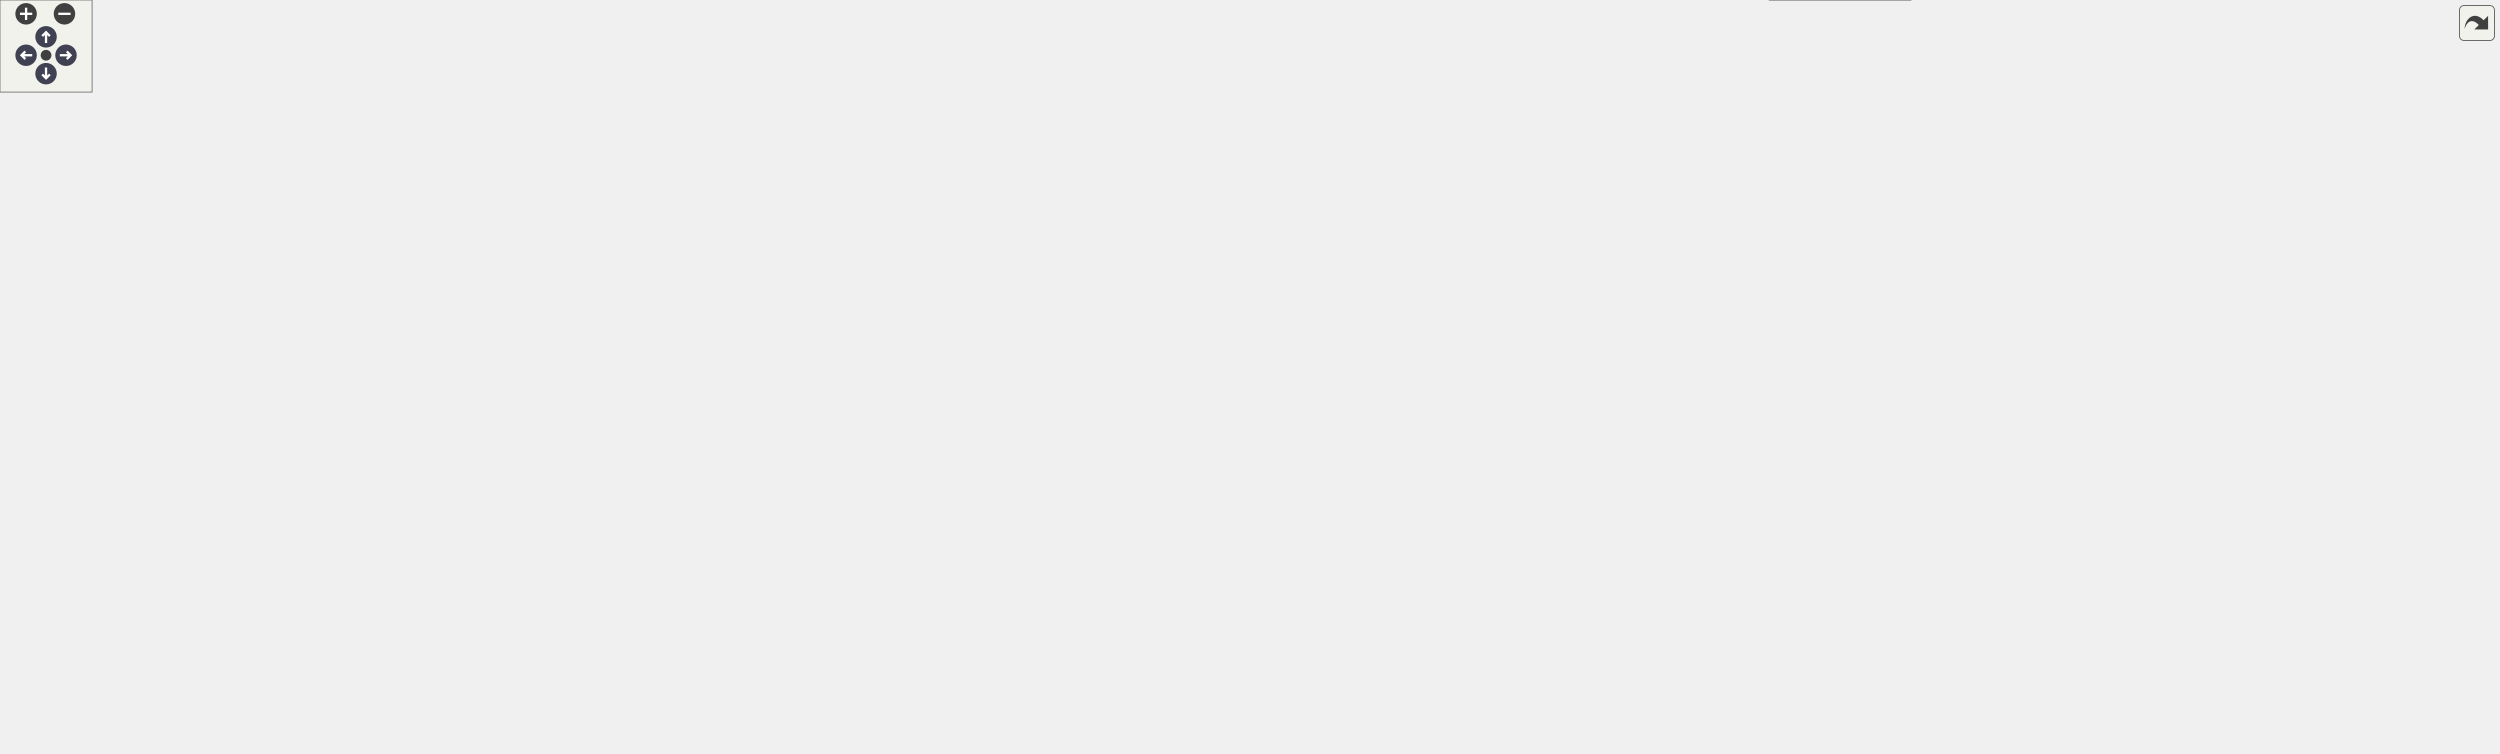
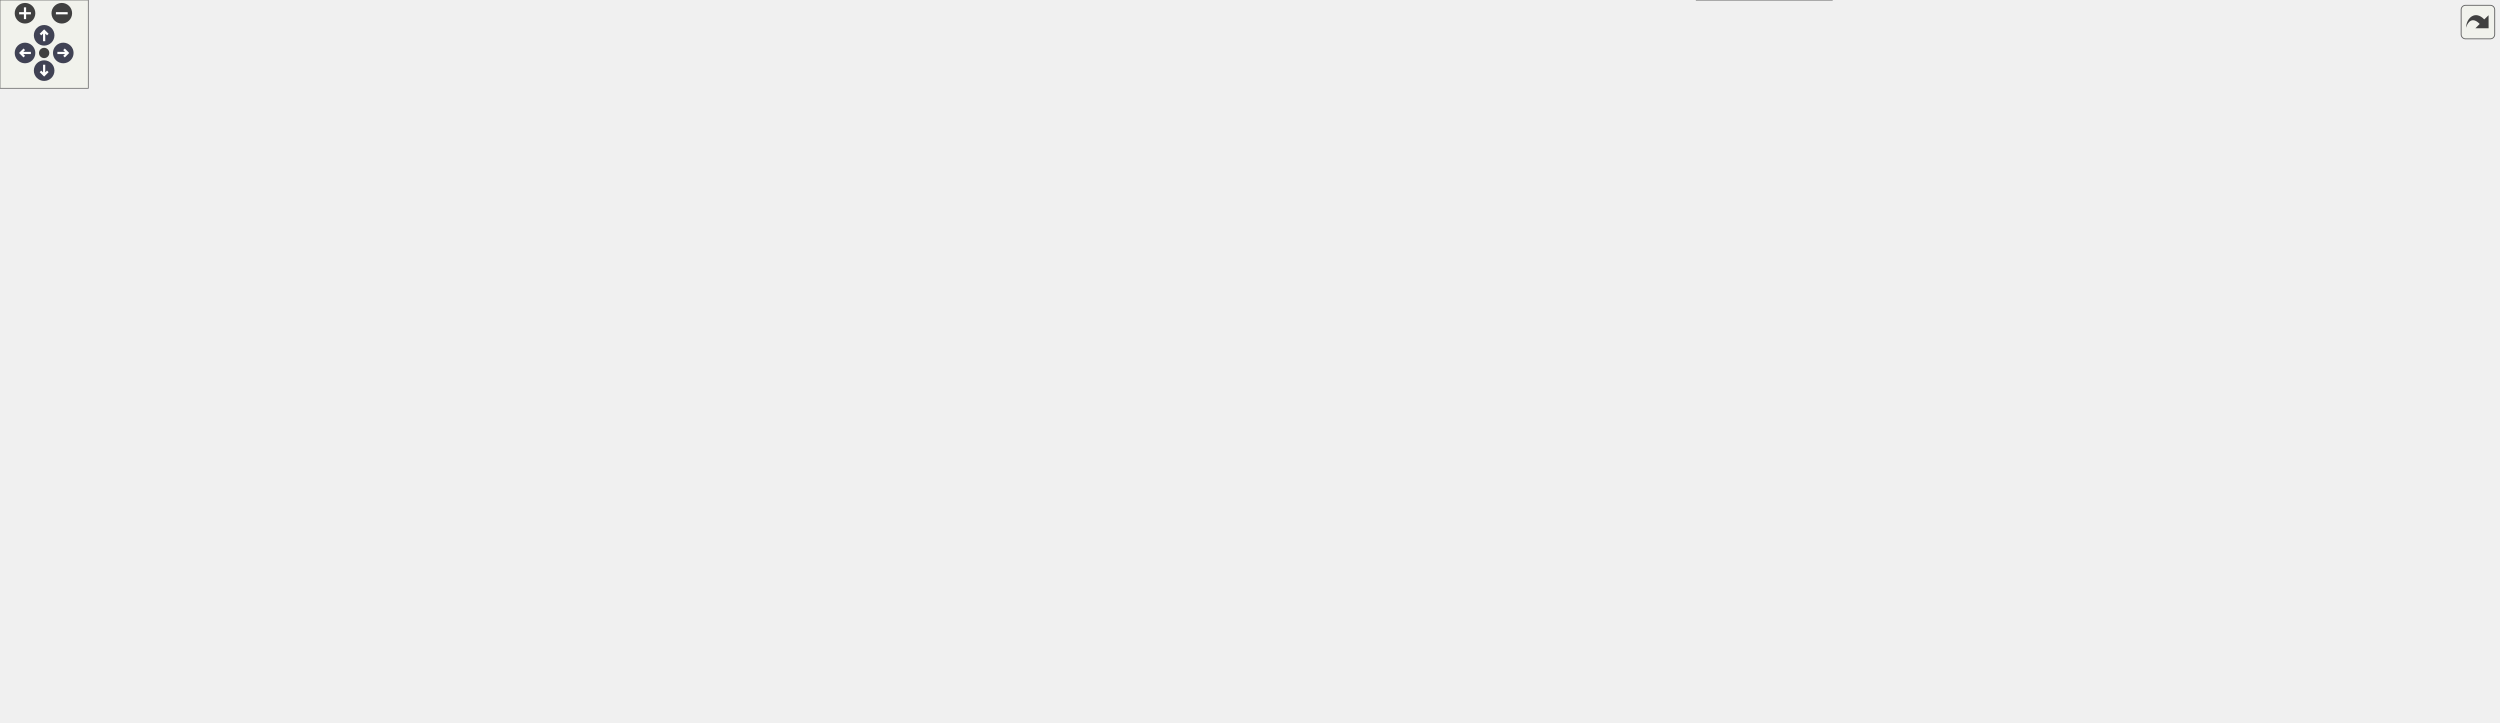
<svg xmlns="http://www.w3.org/2000/svg" xmlns:xlink="http://www.w3.org/1999/xlink" id="main" version="1.1" xml:space="preserve">
  <style type="text/css">
.node, .edge {opacity: 0.7;}
.node.selected, .edge.selected {opacity: 1;}
.edge:hover path { stroke: red; }
.edge:hover polygon { stroke: red; fill: red; }
</style>
  <defs>
    <circle id="rim" cx="0" cy="0" r="7" />
    <circle id="rim2" cx="0" cy="0" r="3.5" />
    <g id="zoomPlus">
      <use xlink:href="#rim" fill="#404040">
        <set attributeName="fill" to="#808080" begin="zoomplus.mouseover" end="zoomplus.mouseout" />
      </use>
      <path d="M-4,0h8M0,-4v8" fill="none" stroke="white" stroke-width="1.5" pointer-events="none" />
    </g>
    <g id="zoomMin">
      <use xlink:href="#rim" fill="#404040">
        <set attributeName="fill" to="#808080" begin="zoomminus.mouseover" end="zoomminus.mouseout" />
      </use>
      <path d="M-4,0h8" fill="none" stroke="white" stroke-width="1.5" pointer-events="none" />
    </g>
    <g id="arrowUp" transform="translate(30 24)">
      <use xlink:href="#rim" />
      <path pointer-events="none" fill="none" stroke="white" stroke-width="1.5" d="M0,-3.0v7 M-2.5,-0.5L0,-3.0L2.5,-0.5" />
    </g>
    <g id="arrowRight" transform="rotate(90) translate(36 -43)">
      <use xlink:href="#rim" />
      <path pointer-events="none" fill="none" stroke="white" stroke-width="1.5" d="M0,-3.0v7 M-2.5,-0.5L0,-3.0L2.5,-0.5" />
    </g>
    <g id="arrowDown" transform="rotate(180) translate(-30 -48)">
      <use xlink:href="#rim" />
      <path pointer-events="none" fill="none" stroke="white" stroke-width="1.5" d="M0,-3.0v7 M-2.5,-0.5L0,-3.0L2.5,-0.5" />
    </g>
    <g id="arrowLeft" transform="rotate(270) translate(-36 17)">
      <use xlink:href="#rim" />
      <path pointer-events="none" fill="none" stroke="white" stroke-width="1.5" d="M0,-3.0v7 M-2.5,-0.5L0,-3.0L2.5,-0.5" />
    </g>
    <g id="resetDef">
      <use xlink:href="#rim2" fill="#404040">
        <set attributeName="fill" to="#808080" begin="reset.mouseover" end="reset.mouseout" />
      </use>
    </g>
  </defs>
  <svg id="graph" class="graph">
    <g id="viewport">
      <g id="Node000001" class="node">
        <g id="a_Node000001">
          <a xlink:title=" ">
-             <polygon fill="#999999" stroke="#666666" points="1628,-133 1537,-133 1537,-114 1628,-114 1628,-133" />
-             <text text-anchor="middle" x="1582.5" y="-121" font-family="Helvetica,sans-Serif" font-size="10.00">func_80019118</text>
+             <polygon fill="#999999" stroke="#666666" points="1698,-133 1607,-133 1607,-114 1698,-114 1698,-133" />
+             <text text-anchor="middle" x="1652.5" y="-121" font-family="Helvetica,sans-Serif" font-size="10.00">func_80019118</text>
          </a>
        </g>
      </g>
      <g id="Node000002" class="node">
        <g id="a_Node000002">
-           <a xlink:href="cpu__vehicles__camera__path_8c.html#a8d21c866c74e866e873dfd2f67c3c8da" target="_top" xlink:title=" ">
-             <polygon fill="white" stroke="#666666" points="1501,-133 1410,-133 1410,-114 1501,-114 1501,-133" />
-             <text text-anchor="middle" x="1455.5" y="-121" font-family="Helvetica,sans-Serif" font-size="10.00">func_80019890</text>
+           <a xlink:href="cpu__vehicles__camera__path_8c.html#a04597eec92885142343602eb9cd67c8a" target="_top" xlink:title=" ">
+             <polygon fill="white" stroke="#666666" points="1571,-133 1410,-133 1410,-114 1571,-114 1571,-133" />
+             <text text-anchor="middle" x="1490.5" y="-121" font-family="Helvetica,sans-Serif" font-size="10.00">camera_start_cinematic_shot</text>
          </a>
        </g>
      </g>
      <g id="edge1_Node000001_Node000002" class="edge">
        <g id="a_edge1_Node000001_Node000002">
          <a xlink:title=" ">
-             <path fill="none" stroke="#63b8ff" d="M1526.59,-123.5C1518.16,-123.5 1509.55,-123.5 1501.38,-123.5" />
-             <polygon fill="#63b8ff" stroke="#63b8ff" points="1526.73,-127 1536.73,-123.5 1526.73,-120 1526.73,-127" />
+             <path fill="none" stroke="#63b8ff" d="M1596.69,-123.5C1588.41,-123.5 1579.73,-123.5 1571.06,-123.5" />
+             <polygon fill="#63b8ff" stroke="#63b8ff" points="1596.93,-127 1606.93,-123.5 1596.93,-120 1596.93,-127" />
          </a>
        </g>
      </g>
      <g id="Node000003" class="node">
        <g id="a_Node000003">
          <a xlink:href="cpu__vehicles__camera__path_8c.html#a7eca821e375d293b4bc6ead44dd26463" target="_top" xlink:title=" ">
            <polygon fill="white" stroke="#666666" points="1373,-374 1282,-374 1282,-355 1373,-355 1373,-374" />
            <text text-anchor="middle" x="1327.5" y="-362" font-family="Helvetica,sans-Serif" font-size="10.00">func_80019E58</text>
          </a>
        </g>
      </g>
      <g id="edge2_Node000002_Node000003" class="edge">
        <g id="a_edge2_Node000002_Node000003">
          <a xlink:title=" ">
-             <path fill="none" stroke="#63b8ff" d="M1444.66,-142.33C1419.29,-190.84 1352.39,-318.8 1333.52,-354.9" />
-             <polygon fill="#63b8ff" stroke="#63b8ff" points="1447.87,-143.73 1449.4,-133.25 1441.67,-140.49 1447.87,-143.73" />
+             <path fill="none" stroke="#63b8ff" d="M1477.32,-141.72C1445.23,-189.77 1359.13,-318.65 1334.92,-354.9" />
+             <polygon fill="#63b8ff" stroke="#63b8ff" points="1480.34,-143.51 1482.99,-133.25 1474.52,-139.62 1480.34,-143.51" />
          </a>
        </g>
      </g>
      <g id="Node000012" class="node">
        <g id="a_Node000012">
          <a xlink:href="cpu__vehicles__camera__path_8c.html#ade801375eb2285e6993ba1023fa00b1a" target="_top" xlink:title=" ">
            <polygon fill="white" stroke="#666666" points="1373.5,-263 1281.5,-263 1281.5,-244 1373.5,-244 1373.5,-263" />
            <text text-anchor="middle" x="1327.5" y="-251" font-family="Helvetica,sans-Serif" font-size="10.00">func_8001A348</text>
          </a>
        </g>
      </g>
      <g id="edge11_Node000002_Node000012" class="edge">
        <g id="a_edge11_Node000002_Node000012">
          <a xlink:title=" ">
-             <path fill="none" stroke="#63b8ff" d="M1437.86,-140.67C1410.98,-168.41 1358.87,-222.17 1337.74,-243.97" />
-             <polygon fill="#63b8ff" stroke="#63b8ff" points="1440.58,-142.89 1445.03,-133.27 1435.56,-138.02 1440.58,-142.89" />
+             <path fill="none" stroke="#63b8ff" d="M1469.85,-139.37C1436.03,-166.67 1367.82,-221.75 1340.36,-243.93" />
+             <polygon fill="#63b8ff" stroke="#63b8ff" points="1472.08,-142.06 1477.66,-133.06 1467.68,-136.62 1472.08,-142.06" />
          </a>
        </g>
      </g>
      <g id="Node000014" class="node">
        <g id="a_Node000014">
          <a xlink:href="cpu__vehicles__camera__path_8c.html#adac9fce1255b48eabba9843067498e54" target="_top" xlink:title=" ">
            <polygon fill="white" stroke="#666666" points="1117,-217 1025,-217 1025,-198 1117,-198 1117,-217" />
            <text text-anchor="middle" x="1071" y="-205" font-family="Helvetica,sans-Serif" font-size="10.00">func_8001A588</text>
          </a>
        </g>
      </g>
      <g id="edge36_Node000002_Node000014" class="edge">
        <g id="a_edge36_Node000002_Node000014">
          <a xlink:title=" ">
-             <path fill="none" stroke="#63b8ff" d="M1399.46,-117.61C1337.38,-113.1 1234.45,-112.15 1153,-143.5 1122.22,-155.35 1093.84,-183.23 1080.31,-197.97" />
-             <polygon fill="#63b8ff" stroke="#63b8ff" points="1399.57,-121.13 1409.82,-118.42 1400.12,-114.15 1399.57,-121.13" />
+             <path fill="none" stroke="#63b8ff" d="M1399.8,-114.51C1330.19,-110.87 1232.49,-113.21 1153,-143.5 1122.18,-155.24 1093.82,-183.17 1080.3,-197.95" />
+             <polygon fill="#63b8ff" stroke="#63b8ff" points="1399.68,-118 1409.86,-115.08 1400.08,-111.02 1399.68,-118" />
          </a>
        </g>
      </g>
      <g id="Node000023" class="node">
        <g id="a_Node000023">
          <a xlink:href="cpu__vehicles__camera__path_8c.html#aa97657992b3d5468d1944de0edff43c5" target="_top" xlink:title=" ">
            <polygon fill="white" stroke="#666666" points="1374,-95 1281,-95 1281,-76 1374,-76 1374,-95" />
            <text text-anchor="middle" x="1327.5" y="-83" font-family="Helvetica,sans-Serif" font-size="10.00">func_8001A3D8</text>
          </a>
        </g>
      </g>
      <g id="edge30_Node000002_Node000023" class="edge">
        <g id="a_edge30_Node000002_Node000023">
          <a xlink:title=" ">
-             <path fill="none" stroke="#63b8ff" d="M1412.94,-110.96C1395.79,-105.8 1376.25,-99.9 1360.28,-95.09" />
-             <polygon fill="#63b8ff" stroke="#63b8ff" points="1412.12,-114.37 1422.7,-113.91 1414.14,-107.67 1412.12,-114.37" />
+             <path fill="none" stroke="#63b8ff" d="M1439.1,-111.6C1416.47,-106.26 1390.13,-100.05 1368.83,-95.02" />
+             <polygon fill="#63b8ff" stroke="#63b8ff" points="1438.34,-115.02 1448.87,-113.91 1439.94,-108.21 1438.34,-115.02" />
          </a>
        </g>
      </g>
      <g id="Node000024" class="node">
        <g id="a_Node000024">
          <a xlink:href="cpu__vehicles__camera__path_8c.html#a671c7774931a008442d74e61aff710c6" target="_top" xlink:title=" ">
            <polygon fill="white" stroke="#666666" points="1373.5,-57 1281.5,-57 1281.5,-38 1373.5,-38 1373.5,-57" />
            <text text-anchor="middle" x="1327.5" y="-45" font-family="Helvetica,sans-Serif" font-size="10.00">func_8001A450</text>
          </a>
        </g>
      </g>
      <g id="edge32_Node000002_Node000024" class="edge">
        <g id="a_edge32_Node000002_Node000024">
          <a xlink:title=" ">
-             <path fill="none" stroke="#63b8ff" d="M1434.41,-107.88C1418.54,-95.96 1395.55,-79.58 1374,-67.5 1367.23,-63.7 1359.59,-60.1 1352.54,-57.03" />
-             <polygon fill="#63b8ff" stroke="#63b8ff" points="1432.36,-110.72 1442.44,-113.99 1436.6,-105.15 1432.36,-110.72" />
+             <path fill="none" stroke="#63b8ff" d="M1461.41,-109.52C1438.11,-98.01 1404.05,-81.38 1374,-67.5 1366.48,-64.03 1358.2,-60.34 1350.79,-57.1" />
+             <polygon fill="#63b8ff" stroke="#63b8ff" points="1459.88,-112.67 1470.39,-113.97 1462.99,-106.39 1459.88,-112.67" />
          </a>
        </g>
      </g>
      <g id="Node000004" class="node">
        <g id="a_Node000004">
          <a xlink:href="race__logic_8c.html#aeb498a031d0fc8f31b5947bf329344f4" target="_top" xlink:title=" ">
            <polygon fill="white" stroke="#666666" points="1244.5,-430 1153.5,-430 1153.5,-411 1244.5,-411 1244.5,-430" />
            <text text-anchor="middle" x="1199" y="-418" font-family="Helvetica,sans-Serif" font-size="10.00">func_8028E678</text>
          </a>
        </g>
      </g>
      <g id="edge3_Node000003_Node000004" class="edge">
        <g id="a_edge3_Node000003_Node000004">
          <a xlink:title=" ">
            <path fill="none" stroke="#63b8ff" d="M1297.78,-378.37C1282.25,-385.75 1262.68,-394.85 1245,-402.5 1238.51,-405.31 1231.44,-408.21 1224.86,-410.84" />
            <polygon fill="#63b8ff" stroke="#63b8ff" points="1299.36,-381.49 1306.88,-374.02 1296.34,-375.17 1299.36,-381.49" />
          </a>
        </g>
      </g>
      <g id="Node000005" class="node">
        <g id="a_Node000005">
          <a xlink:href="race__logic_8c.html#a7f21a1ef55b61f5678170da62e5e51dc" target="_top" xlink:title=" ">
            <polygon fill="white" stroke="#666666" points="989,-407 896,-407 896,-388 989,-388 989,-407" />
            <text text-anchor="middle" x="942.5" y="-395" font-family="Helvetica,sans-Serif" font-size="10.00">func_8028FCBC</text>
          </a>
        </g>
      </g>
      <g id="edge4_Node000004_Node000005" class="edge">
        <g id="a_edge4_Node000004_Node000005">
          <a xlink:title=" ">
            <path fill="none" stroke="#63b8ff" d="M1143.31,-415.56C1097.4,-411.41 1032.59,-405.55 989.36,-401.64" />
            <polygon fill="#63b8ff" stroke="#63b8ff" points="1143.1,-419.05 1153.38,-416.47 1143.73,-412.08 1143.1,-419.05" />
          </a>
        </g>
      </g>
      <g id="Node000006" class="node">
        <g id="a_Node000006">
          <a xlink:href="main_8c.html#afff87ffcbfee4f1f37d443110aa7b52a" target="_top" xlink:title=" ">
            <polygon fill="white" stroke="#666666" points="732,-328 640,-328 640,-309 732,-309 732,-328" />
            <text text-anchor="middle" x="686" y="-316" font-family="Helvetica,sans-Serif" font-size="10.00">race_logic_loop</text>
          </a>
        </g>
      </g>
      <g id="edge5_Node000005_Node000006" class="edge">
        <g id="a_edge5_Node000005_Node000006">
          <a xlink:title=" ">
            <path fill="none" stroke="#63b8ff" d="M901.11,-384.96C850.18,-369.15 763.73,-342.32 717.81,-328.06" />
            <polygon fill="#63b8ff" stroke="#63b8ff" points="900.21,-388.35 910.8,-387.97 902.29,-381.66 900.21,-388.35" />
          </a>
        </g>
      </g>
      <g id="Node000007" class="node">
        <g id="a_Node000007">
          <a xlink:href="main_8c.html#ae04143ce8113cdafa007c642eb620bc8" target="_top" xlink:title=" ">
            <polygon fill="white" stroke="#666666" points="604,-328 488,-328 488,-309 604,-309 604,-328" />
            <text text-anchor="middle" x="546" y="-316" font-family="Helvetica,sans-Serif" font-size="10.00">game_state_handler</text>
          </a>
        </g>
      </g>
      <g id="edge6_Node000006_Node000007" class="edge">
        <g id="a_edge6_Node000006_Node000007">
          <a xlink:title=" ">
            <path fill="none" stroke="#63b8ff" d="M629.79,-318.5C621.43,-318.5 612.78,-318.5 604.38,-318.5" />
            <polygon fill="#63b8ff" stroke="#63b8ff" points="629.81,-322 639.81,-318.5 629.81,-315 629.81,-322" />
          </a>
        </g>
      </g>
      <g id="Node000008" class="node">
        <g id="a_Node000008">
          <a xlink:href="main_8c.html#a633ed517e458daeb768f5361895dcac9" target="_top" xlink:title=" ">
            <polygon fill="white" stroke="#666666" points="452,-328 339,-328 339,-309 452,-309 452,-328" />
            <text text-anchor="middle" x="395.5" y="-316" font-family="Helvetica,sans-Serif" font-size="10.00">thread5_game_loop</text>
          </a>
        </g>
      </g>
      <g id="edge7_Node000007_Node000008" class="edge">
        <g id="a_edge7_Node000007_Node000008">
          <a xlink:title=" ">
            <path fill="none" stroke="#63b8ff" d="M477.42,-318.5C469.02,-318.5 460.5,-318.5 452.3,-318.5" />
            <polygon fill="#63b8ff" stroke="#63b8ff" points="477.59,-322 487.59,-318.5 477.59,-315 477.59,-322" />
          </a>
        </g>
      </g>
      <g id="Node000009" class="node">
        <g id="a_Node000009">
          <a xlink:href="main_8c.html#a023b8f272e4efbd33f371e91ffff6b30" target="_top" xlink:title=" ">
            <polygon fill="white" stroke="#666666" points="303,-328 217,-328 217,-309 303,-309 303,-328" />
            <text text-anchor="middle" x="260" y="-316" font-family="Helvetica,sans-Serif" font-size="10.00">thread3_video</text>
          </a>
        </g>
      </g>
      <g id="edge8_Node000008_Node000009" class="edge">
        <g id="a_edge8_Node000008_Node000009">
          <a xlink:title=" ">
            <path fill="none" stroke="#63b8ff" d="M328.57,-318.5C319.94,-318.5 311.3,-318.5 303.21,-318.5" />
            <polygon fill="#63b8ff" stroke="#63b8ff" points="328.66,-322 338.66,-318.5 328.66,-315 328.66,-322" />
          </a>
        </g>
      </g>
      <g id="Node000010" class="node">
        <g id="a_Node000010">
          <a xlink:href="main_8c.html#a1e35d2b842121e6aea373f09381616e5" target="_top" xlink:title=" ">
            <polygon fill="white" stroke="#666666" points="181,-328 104,-328 104,-309 181,-309 181,-328" />
            <text text-anchor="middle" x="142.5" y="-316" font-family="Helvetica,sans-Serif" font-size="10.00">thread1_idle</text>
          </a>
        </g>
      </g>
      <g id="edge9_Node000009_Node000010" class="edge">
        <g id="a_edge9_Node000009_Node000010">
          <a xlink:title=" ">
            <path fill="none" stroke="#63b8ff" d="M206.9,-318.5C198.2,-318.5 189.33,-318.5 181.09,-318.5" />
            <polygon fill="#63b8ff" stroke="#63b8ff" points="206.98,-322 216.98,-318.5 206.98,-315 206.98,-322" />
          </a>
        </g>
      </g>
      <g id="Node000011" class="node">
        <g id="a_Node000011">
          <a xlink:href="main_8c.html#a4f87d43525fe95f60ea92bc8a3b70e62" target="_top" xlink:title=" ">
            <polygon fill="white" stroke="#666666" points="68,-328 0,-328 0,-309 68,-309 68,-328" />
            <text text-anchor="middle" x="34" y="-316" font-family="Helvetica,sans-Serif" font-size="10.00">main_func</text>
          </a>
        </g>
      </g>
      <g id="edge10_Node000010_Node000011" class="edge">
        <g id="a_edge10_Node000010_Node000011">
          <a xlink:title=" ">
            <path fill="none" stroke="#63b8ff" d="M93.95,-318.5C85.29,-318.5 76.44,-318.5 68.31,-318.5" />
            <polygon fill="#63b8ff" stroke="#63b8ff" points="93.95,-322 103.95,-318.5 93.95,-315 93.95,-322" />
          </a>
        </g>
      </g>
      <g id="Node000013" class="node">
        <g id="a_Node000013">
          <a xlink:href="cpu__vehicles__camera__path_8c.html#a4653876884c97d13061b7b420a918c2e" target="_top" xlink:title=" ">
            <polygon fill="white" stroke="#666666" points="1245,-393 1153,-393 1153,-374 1245,-374 1245,-393" />
            <text text-anchor="middle" x="1199" y="-381" font-family="Helvetica,sans-Serif" font-size="10.00">func_8001577C</text>
          </a>
        </g>
      </g>
      <g id="edge12_Node000012_Node000013" class="edge">
        <g id="a_edge12_Node000012_Node000013">
          <a xlink:title=" ">
            <path fill="none" stroke="#63b8ff" d="M1317.14,-272.32C1304.08,-296.86 1278.2,-339.68 1245,-365.5 1240.75,-368.81 1235.81,-371.58 1230.8,-373.89" />
            <polygon fill="#63b8ff" stroke="#63b8ff" points="1320.31,-273.81 1321.8,-263.31 1314.1,-270.59 1320.31,-273.81" />
          </a>
        </g>
      </g>
      <g id="Node000017" class="node">
        <g id="a_Node000017">
          <a xlink:href="cpu__vehicles__camera__path_8c.html#af78d8397fa3a12ca87ae281bdf990218" target="_top" xlink:title=" ">
            <polygon fill="white" stroke="#666666" points="1245,-356 1153,-356 1153,-337 1245,-337 1245,-356" />
            <text text-anchor="middle" x="1199" y="-344" font-family="Helvetica,sans-Serif" font-size="10.00">func_80015C94</text>
          </a>
        </g>
      </g>
      <g id="edge18_Node000012_Node000017" class="edge">
        <g id="a_edge18_Node000012_Node000017">
          <a xlink:title=" ">
            <path fill="none" stroke="#63b8ff" d="M1311.15,-270.9C1295.77,-287.49 1270.73,-312.29 1245,-328.5 1239.87,-331.73 1234.07,-334.57 1228.38,-336.98" />
            <polygon fill="#63b8ff" stroke="#63b8ff" points="1313.75,-273.24 1317.89,-263.49 1308.57,-268.53 1313.75,-273.24" />
          </a>
        </g>
      </g>
      <g id="Node000018" class="node">
        <g id="a_Node000018">
          <a xlink:href="cpu__vehicles__camera__path_8c.html#acb51f46008c8a06197fc136c4f2802a9" target="_top" xlink:title=" ">
            <polygon fill="white" stroke="#666666" points="1244.5,-319 1153.5,-319 1153.5,-300 1244.5,-300 1244.5,-319" />
            <text text-anchor="middle" x="1199" y="-307" font-family="Helvetica,sans-Serif" font-size="10.00">func_80016494</text>
          </a>
        </g>
      </g>
      <g id="edge20_Node000012_Node000018" class="edge">
        <g id="a_edge20_Node000012_Node000018">
          <a xlink:title=" ">
            <path fill="none" stroke="#63b8ff" d="M1297.78,-267.37C1282.25,-274.75 1262.68,-283.85 1245,-291.5 1238.51,-294.31 1231.44,-297.21 1224.86,-299.84" />
            <polygon fill="#63b8ff" stroke="#63b8ff" points="1299.36,-270.49 1306.88,-263.02 1296.34,-264.17 1299.36,-270.49" />
          </a>
        </g>
      </g>
      <g id="Node000019" class="node">
        <g id="a_Node000019">
          <a xlink:href="cpu__vehicles__camera__path_8c.html#aec654f7098be6c6ff382d5058263a76a" target="_top" xlink:title=" ">
            <polygon fill="white" stroke="#666666" points="1244.5,-282 1153.5,-282 1153.5,-263 1244.5,-263 1244.5,-282" />
            <text text-anchor="middle" x="1199" y="-270" font-family="Helvetica,sans-Serif" font-size="10.00">func_800178F4</text>
          </a>
        </g>
      </g>
      <g id="edge22_Node000012_Node000019" class="edge">
        <g id="a_edge22_Node000012_Node000019">
          <a xlink:title=" ">
            <path fill="none" stroke="#63b8ff" d="M1271.25,-261.8C1262.33,-263.14 1253.2,-264.51 1244.57,-265.81" />
            <polygon fill="#63b8ff" stroke="#63b8ff" points="1271.82,-265.25 1281.19,-260.31 1270.78,-258.33 1271.82,-265.25" />
          </a>
        </g>
      </g>
      <g id="Node000020" class="node">
        <g id="a_Node000020">
          <a xlink:href="cpu__vehicles__camera__path_8c.html#a221c2d9c469606ad4ceb44b3feed0b2a" target="_top" xlink:title=" ">
            <polygon fill="white" stroke="#666666" points="1244.5,-245 1153.5,-245 1153.5,-226 1244.5,-226 1244.5,-245" />
            <text text-anchor="middle" x="1199" y="-233" font-family="Helvetica,sans-Serif" font-size="10.00">func_800180F0</text>
          </a>
        </g>
      </g>
      <g id="edge24_Node000012_Node000020" class="edge">
        <g id="a_edge24_Node000012_Node000020">
          <a xlink:title=" ">
            <path fill="none" stroke="#63b8ff" d="M1271.25,-245.64C1262.33,-244.37 1253.2,-243.07 1244.57,-241.84" />
            <polygon fill="#63b8ff" stroke="#63b8ff" points="1270.79,-249.11 1281.19,-247.05 1271.78,-242.18 1270.79,-249.11" />
          </a>
        </g>
      </g>
      <g id="Node000021" class="node">
        <g id="a_Node000021">
          <a xlink:href="cpu__vehicles__camera__path_8c.html#a93d50445c0f98845ef112c4d057bc81a" target="_top" xlink:title=" ">
            <polygon fill="white" stroke="#666666" points="1244.5,-208 1153.5,-208 1153.5,-189 1244.5,-189 1244.5,-208" />
            <text text-anchor="middle" x="1199" y="-196" font-family="Helvetica,sans-Serif" font-size="10.00">func_800188F4</text>
          </a>
        </g>
      </g>
      <g id="edge26_Node000012_Node000021" class="edge">
        <g id="a_edge26_Node000012_Node000021">
          <a xlink:title=" ">
            <path fill="none" stroke="#63b8ff" d="M1295.64,-239.73C1280.42,-232.97 1261.77,-224.75 1245,-217.5 1237.84,-214.41 1230.01,-211.08 1222.92,-208.09" />
            <polygon fill="#63b8ff" stroke="#63b8ff" points="1294.53,-243.06 1305.09,-243.93 1297.38,-236.67 1294.53,-243.06" />
          </a>
        </g>
      </g>
      <g id="Node000022" class="node">
        <g id="a_Node000022">
          <a xlink:href="cpu__vehicles__camera__path_8c.html#a81a2a6017420af697758903d74577445" target="_top" xlink:title=" ">
            <polygon fill="white" stroke="#666666" points="1245,-171 1153,-171 1153,-152 1245,-152 1245,-171" />
            <text text-anchor="middle" x="1199" y="-159" font-family="Helvetica,sans-Serif" font-size="10.00">func_8001933C</text>
          </a>
        </g>
      </g>
      <g id="edge28_Node000012_Node000022" class="edge">
        <g id="a_edge28_Node000012_Node000022">
          <a xlink:title=" ">
            <path fill="none" stroke="#63b8ff" d="M1310.57,-236.26C1295.04,-220.21 1270.14,-196.44 1245,-180.5 1239.41,-176.96 1233.05,-173.81 1226.91,-171.15" />
            <polygon fill="#63b8ff" stroke="#63b8ff" points="1308.37,-239.02 1317.79,-243.87 1313.44,-234.2 1308.37,-239.02" />
          </a>
        </g>
      </g>
      <g id="edge13_Node000013_Node000014" class="edge">
        <g id="a_edge13_Node000013_Node000014">
          <a xlink:title=" ">
            <path fill="none" stroke="#63b8ff" d="M1157.08,-368.8C1155.65,-367.77 1154.28,-366.67 1153,-365.5 1105.37,-322.12 1081.52,-244.26 1074.37,-217.13" />
            <polygon fill="#63b8ff" stroke="#63b8ff" points="1155.43,-371.89 1165.82,-373.98 1159.01,-365.87 1155.43,-371.89" />
          </a>
        </g>
      </g>
      <g id="Node000015" class="node">
        <g id="a_Node000015">
          <a xlink:href="camera_8c.html#aa9c99b4c8605e42825107adeed2c382a" target="_top" xlink:title=" ">
            <polygon fill="white" stroke="#666666" points="988,-290 897,-290 897,-271 988,-271 988,-290" />
            <text text-anchor="middle" x="942.5" y="-278" font-family="Helvetica,sans-Serif" font-size="10.00">func_8001EE98</text>
          </a>
        </g>
      </g>
      <g id="edge14_Node000014_Node000015" class="edge">
        <g id="a_edge14_Node000014_Node000015">
          <a xlink:title=" ">
            <path fill="none" stroke="#63b8ff" d="M1044.49,-222.22C1019.3,-236.76 981.54,-258.55 960.04,-270.95" />
            <polygon fill="#63b8ff" stroke="#63b8ff" points="1046.55,-225.07 1053.46,-217.04 1043.05,-219.01 1046.55,-225.07" />
          </a>
        </g>
      </g>
      <g id="edge17_Node000015_Node000006" class="edge">
        <g id="a_edge17_Node000015_Node000006">
          <a xlink:title=" ">
            <path fill="none" stroke="#63b8ff" d="M895,-292.35C883.61,-294.97 871.41,-297.55 860,-299.5 816.81,-306.88 767.05,-311.99 732.01,-315.04" />
            <polygon fill="#63b8ff" stroke="#63b8ff" points="895.84,-295.75 904.77,-290.05 894.23,-288.94 895.84,-295.75" />
          </a>
        </g>
      </g>
      <g id="Node000016" class="node">
        <g id="a_Node000016">
          <a xlink:href="race__logic_8c.html#a3189893b0ea5d4a7b1d679edc52d78ed" target="_top" xlink:title=" ">
            <polygon fill="white" stroke="#666666" points="860,-290 768,-290 768,-271 860,-271 860,-290" />
            <text text-anchor="middle" x="814" y="-278" font-family="Helvetica,sans-Serif" font-size="10.00">func_80290B14</text>
          </a>
        </g>
      </g>
      <g id="edge15_Node000015_Node000016" class="edge">
        <g id="a_edge15_Node000015_Node000016">
          <a xlink:title=" ">
            <path fill="none" stroke="#63b8ff" d="M886.63,-280.5C877.75,-280.5 868.66,-280.5 860.05,-280.5" />
            <polygon fill="#63b8ff" stroke="#63b8ff" points="886.9,-284 896.9,-280.5 886.9,-277 886.9,-284" />
          </a>
        </g>
      </g>
      <g id="edge16_Node000016_Node000006" class="edge">
        <g id="a_edge16_Node000016_Node000006">
          <a xlink:title=" ">
            <path fill="none" stroke="#63b8ff" d="M771.44,-293.04C754.29,-298.2 734.75,-304.1 718.78,-308.91" />
            <polygon fill="#63b8ff" stroke="#63b8ff" points="772.64,-296.33 781.2,-290.09 770.62,-289.63 772.64,-296.33" />
          </a>
        </g>
      </g>
      <g id="edge19_Node000017_Node000014" class="edge">
        <g id="a_edge19_Node000017_Node000014">
          <a xlink:title=" ">
            <path fill="none" stroke="#63b8ff" d="M1157.82,-331.97C1156.14,-330.89 1154.52,-329.73 1153,-328.5 1113.32,-296.36 1085.83,-239.61 1075.99,-217.09" />
            <polygon fill="#63b8ff" stroke="#63b8ff" points="1156.18,-335.06 1166.62,-336.81 1159.55,-328.93 1156.18,-335.06" />
          </a>
        </g>
      </g>
      <g id="edge21_Node000018_Node000014" class="edge">
        <g id="a_edge21_Node000018_Node000014">
          <a xlink:title=" ">
            <path fill="none" stroke="#63b8ff" d="M1159.06,-295.18C1156.97,-294.02 1154.93,-292.8 1153,-291.5 1121.06,-270.02 1091.91,-234.15 1079.01,-217.09" />
            <polygon fill="#63b8ff" stroke="#63b8ff" points="1158,-298.56 1168.52,-299.8 1161.07,-292.27 1158,-298.56" />
          </a>
        </g>
      </g>
      <g id="edge23_Node000019_Node000014" class="edge">
        <g id="a_edge23_Node000019_Node000014">
          <a xlink:title=" ">
            <path fill="none" stroke="#63b8ff" d="M1162.72,-258.96C1159.4,-257.52 1156.12,-256.02 1153,-254.5 1129.17,-242.9 1102.85,-227.02 1086.87,-217.01" />
            <polygon fill="#63b8ff" stroke="#63b8ff" points="1161.44,-262.22 1172.02,-262.85 1164.15,-255.76 1161.44,-262.22" />
          </a>
        </g>
      </g>
      <g id="edge25_Node000020_Node000014" class="edge">
        <g id="a_edge25_Node000020_Node000014">
          <a xlink:title=" ">
            <path fill="none" stroke="#63b8ff" d="M1145.06,-223.74C1134.98,-221.49 1124.54,-219.18 1114.82,-217.01" />
            <polygon fill="#63b8ff" stroke="#63b8ff" points="1144.47,-227.19 1154.99,-225.94 1145.99,-220.36 1144.47,-227.19" />
          </a>
        </g>
      </g>
      <g id="edge27_Node000021_Node000014" class="edge">
        <g id="a_edge27_Node000021_Node000014">
          <a xlink:title=" ">
            <path fill="none" stroke="#63b8ff" d="M1143.14,-202.42C1134.43,-203.04 1125.51,-203.68 1117.06,-204.28" />
            <polygon fill="#63b8ff" stroke="#63b8ff" points="1143.5,-205.9 1153.22,-201.7 1143,-198.92 1143.5,-205.9" />
          </a>
        </g>
      </g>
      <g id="edge29_Node000022_Node000014" class="edge">
        <g id="a_edge29_Node000022_Node000014">
          <a xlink:title=" ">
            <path fill="none" stroke="#63b8ff" d="M1162.29,-174.54C1141.84,-182 1116.65,-191.2 1098.07,-197.98" />
            <polygon fill="#63b8ff" stroke="#63b8ff" points="1163.7,-177.75 1171.89,-171.03 1161.3,-171.17 1163.7,-177.75" />
          </a>
        </g>
      </g>
      <g id="edge31_Node000023_Node000014" class="edge">
        <g id="a_edge31_Node000023_Node000014">
          <a xlink:title=" ">
            <path fill="none" stroke="#63b8ff" d="M1270.65,-83.12C1234.94,-83.95 1188.77,-89.55 1153,-109.5 1114.83,-130.79 1087.25,-177.77 1076.71,-197.97" />
            <polygon fill="#63b8ff" stroke="#63b8ff" points="1270.94,-86.62 1280.9,-83.01 1270.86,-79.62 1270.94,-86.62" />
          </a>
        </g>
      </g>
      <g id="edge35_Node000024_Node000014" class="edge">
        <g id="a_edge35_Node000024_Node000014">
          <a xlink:title=" ">
            <path fill="none" stroke="#63b8ff" d="M1271.05,-47.01C1234.69,-49.2 1187.65,-57.02 1153,-80.5 1108.62,-110.57 1083.38,-173.92 1075.08,-197.97" />
            <polygon fill="#63b8ff" stroke="#63b8ff" points="1271.66,-50.49 1281.48,-46.52 1271.32,-43.49 1271.66,-50.49" />
          </a>
        </g>
      </g>
      <g id="Node000025" class="node">
        <g id="a_Node000025">
          <a xlink:href="cpu__vehicles__camera__path_8c.html#a1405615f7a8bf075a39f55ec610515b4" target="_top" xlink:title=" ">
            <polygon fill="white" stroke="#666666" points="1245,-19 1153,-19 1153,0 1245,0 1245,-19" />
            <text text-anchor="middle" x="1199" y="-7" font-family="Helvetica,sans-Serif" font-size="10.00">func_8001A518</text>
          </a>
        </g>
      </g>
      <g id="edge33_Node000024_Node000025" class="edge">
        <g id="a_edge33_Node000024_Node000025">
          <a xlink:title=" ">
            <path fill="none" stroke="#63b8ff" d="M1284.77,-34.96C1267.56,-29.8 1247.94,-23.9 1231.91,-19.09" />
            <polygon fill="#63b8ff" stroke="#63b8ff" points="1283.99,-38.39 1294.58,-37.91 1286.01,-31.68 1283.99,-38.39" />
          </a>
        </g>
      </g>
      <g id="edge34_Node000025_Node000014" class="edge">
        <g id="a_edge34_Node000025_Node000014">
          <a xlink:title=" ">
            <path fill="none" stroke="#63b8ff" d="M1164.45,-24.17C1160.28,-26.88 1156.33,-29.99 1153,-33.5 1104.65,-84.55 1080.98,-169.65 1074.15,-197.99" />
            <polygon fill="#63b8ff" stroke="#63b8ff" points="1166.24,-27.18 1173.15,-19.15 1162.74,-21.11 1166.24,-27.18" />
          </a>
        </g>
      </g>
    </g>
  </svg>
  <g id="navigator" transform="translate(0 0)" fill="#404254">
    <rect fill="#f2f5e9" fill-opacity="0.5" stroke="#606060" stroke-width=".5" x="0" y="0" width="60" height="60" />
    <use id="zoomplus" xlink:href="#zoomPlus" x="17" y="9" />
    <use id="zoomminus" xlink:href="#zoomMin" x="42" y="9" />
    <use id="reset" xlink:href="#resetDef" x="30" y="36" />
    <use id="arrowup" xlink:href="#arrowUp" x="0" y="0" />
    <use id="arrowright" xlink:href="#arrowRight" x="0" y="0" />
    <use id="arrowdown" xlink:href="#arrowDown" x="0" y="0" />
    <use id="arrowleft" xlink:href="#arrowLeft" x="0" y="0" />
  </g>
  <svg viewBox="0 0 15 15" width="100%" height="30px" preserveAspectRatio="xMaxYMin meet">
    <g id="arrow_out" transform="scale(0.3 0.3)">
      <a xlink:href="cpu__vehicles__camera__path_8c_ac1039d0cb8abc0ee9194def4fcc07479_icgraph_org.svg" target="_base">
        <rect id="button" ry="5" rx="5" y="6" x="6" height="38" width="38" fill="#f2f5e9" fill-opacity="0.5" stroke="#606060" stroke-width="1.0" />
        <path id="arrow" d="M 11.5,31.437 C 11.94,20.098 22.043,11.323 32.159,21.979 L 37.069,17.246 C 37.069,17.246 37.088,32 37.088,32 L 22.16,31.978 C 22.16,31.978 26.998,27.14 26.998,27.14 C 18.529,18.264 13.292,25.23 11.5,31.437 z" style="fill:#404040;" />
      </a>
    </g>
  </svg>
  <style type="text/css">

[data-mouse-over-selected='false'] { opacity: 0.7; }
[data-mouse-over-selected='true']  { opacity: 1.0; }

</style>
</svg>
